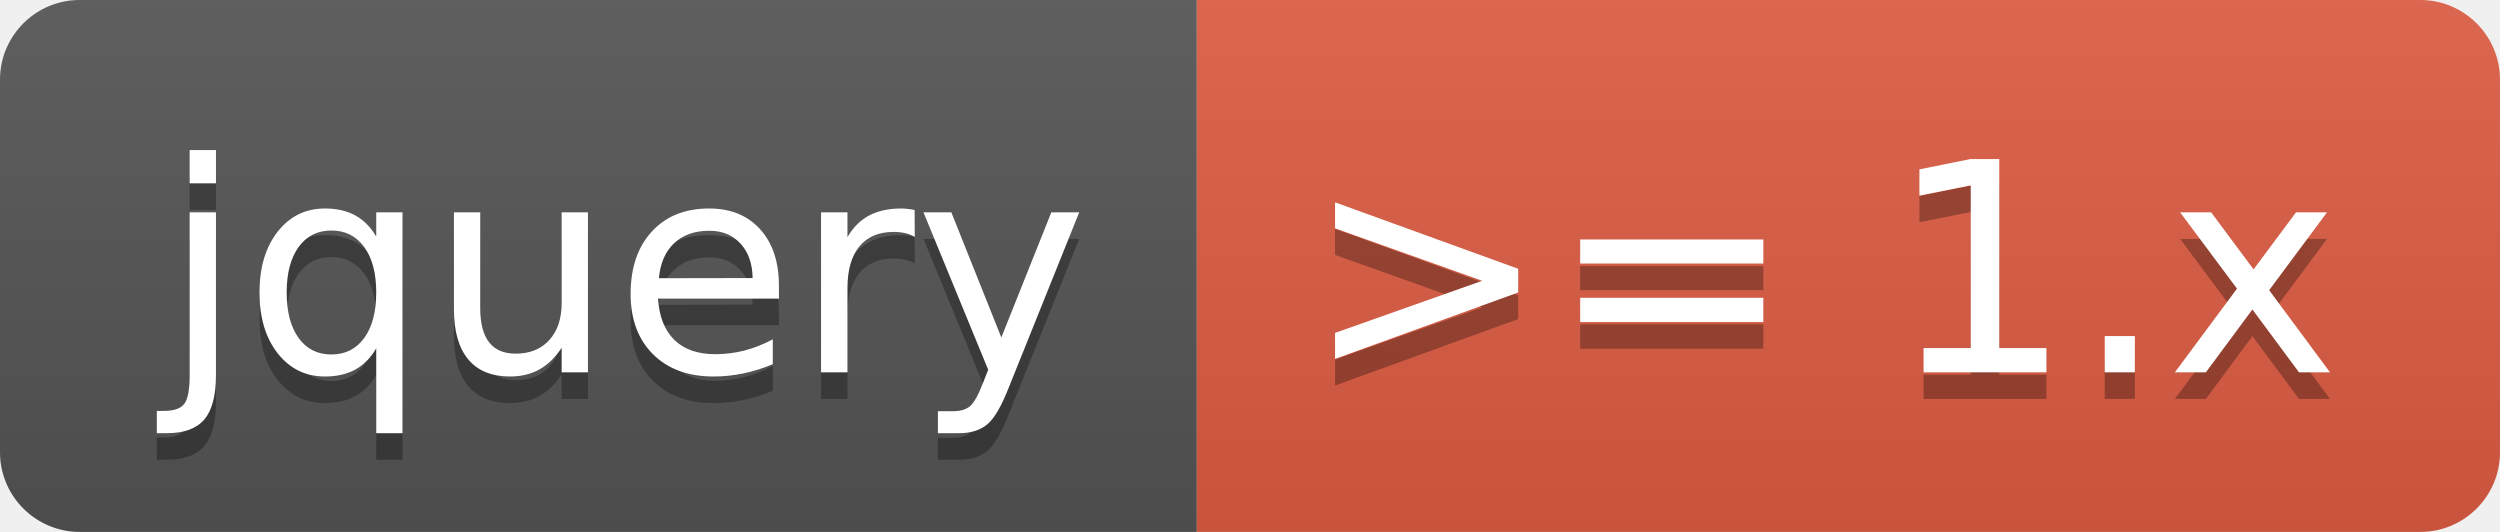
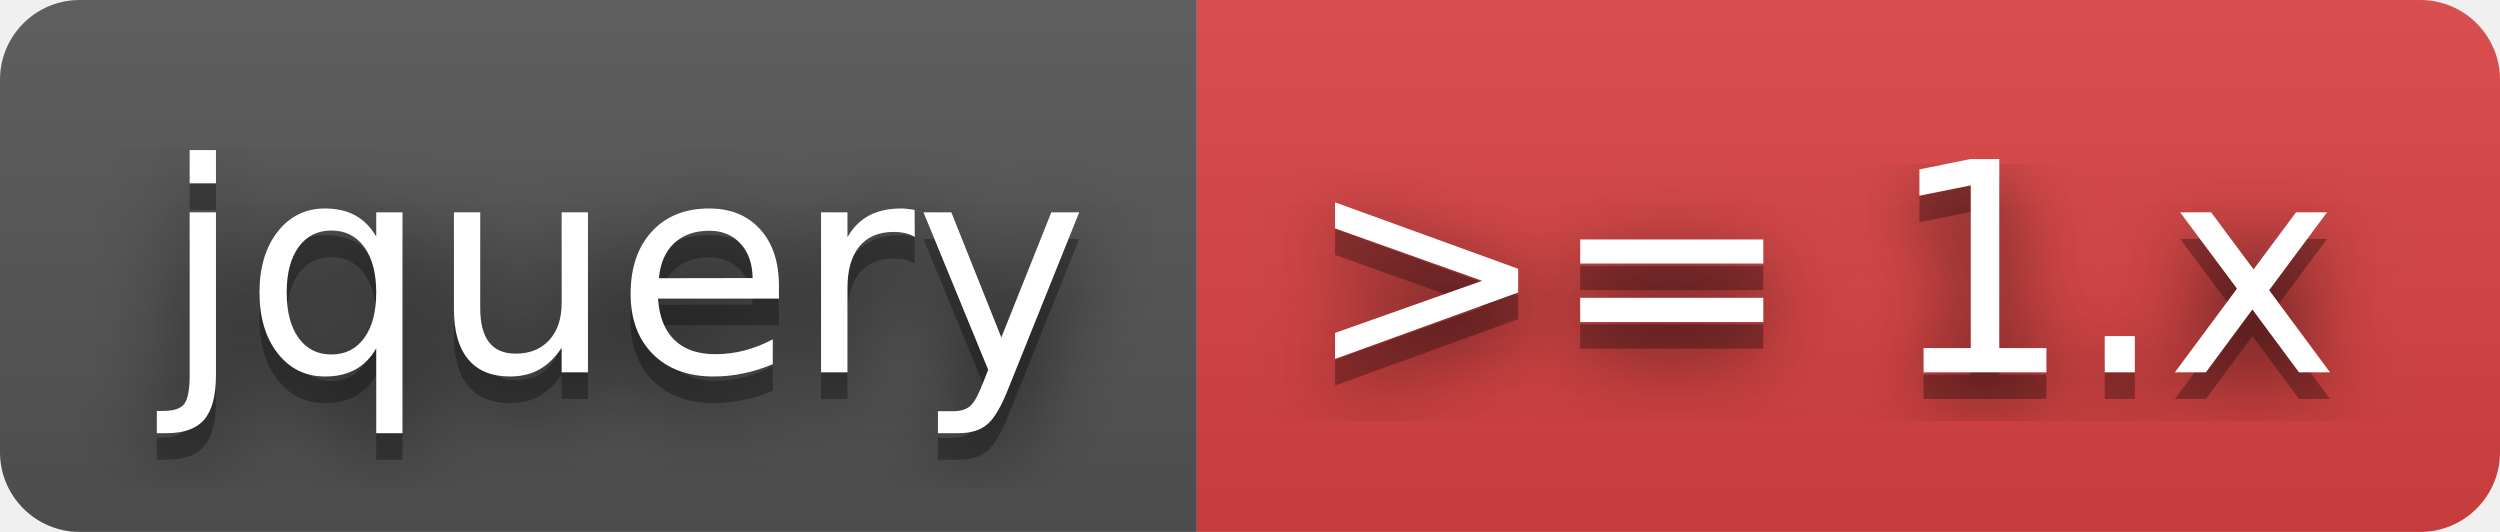
<svg xmlns="http://www.w3.org/2000/svg" width="94" height="20" role="img" aria-label="jquery: &gt;= 1.x">
+   <filter id="blur">
+     <feGaussianBlur in="SourceGraphic" stdDeviation="16" />
+   </filter>
  <linearGradient id="s" x2="0" y2="100%">
    <stop offset="0" stop-color="#bbb" stop-opacity=".1" />
    <stop offset="1" stop-opacity=".1" />
  </linearGradient>
  <clipPath id="r">
    <rect width="94" height="20" rx="3" fill="#fff" />
  </clipPath>
  <g clip-path="url(#r)">
    <rect width="45" height="20" fill="#555" />
-     <rect x="45" width="49" height="20" fill="#e05d44" />
+     <rect x="45" width="49" height="20" fill="#dd4343" />
    <rect width="94" height="20" fill="url(#s)" />
  </g>
  <g fill="#fff" text-anchor="middle" font-family="Verdana,Geneva,DejaVu Sans,sans-serif" text-rendering="geometricPrecision" font-size="110">
+     <text aria-hidden="true" x="235" y="150" fill="#010101" fill-opacity=".80" filter="url(#blur)" transform="scale(.1)" textLength="350">jquery</text>
    <text aria-hidden="true" x="235" y="150" fill="#010101" fill-opacity=".3" transform="scale(.1)" textLength="350">jquery</text>
    <text x="235" y="140" transform="scale(.1)" fill="#fff" textLength="350">jquery</text>
+     <text aria-hidden="true" x="685" y="150" fill="#010101" fill-opacity=".80" filter="url(#blur)" transform="scale(.1)" textLength="390">&gt;= 1.x</text>
    <text aria-hidden="true" x="685" y="150" fill="#010101" fill-opacity=".3" transform="scale(.1)" textLength="390">&gt;= 1.x</text>
    <text x="685" y="140" transform="scale(.1)" fill="#fff" textLength="390">&gt;= 1.x</text>
  </g>
</svg>
